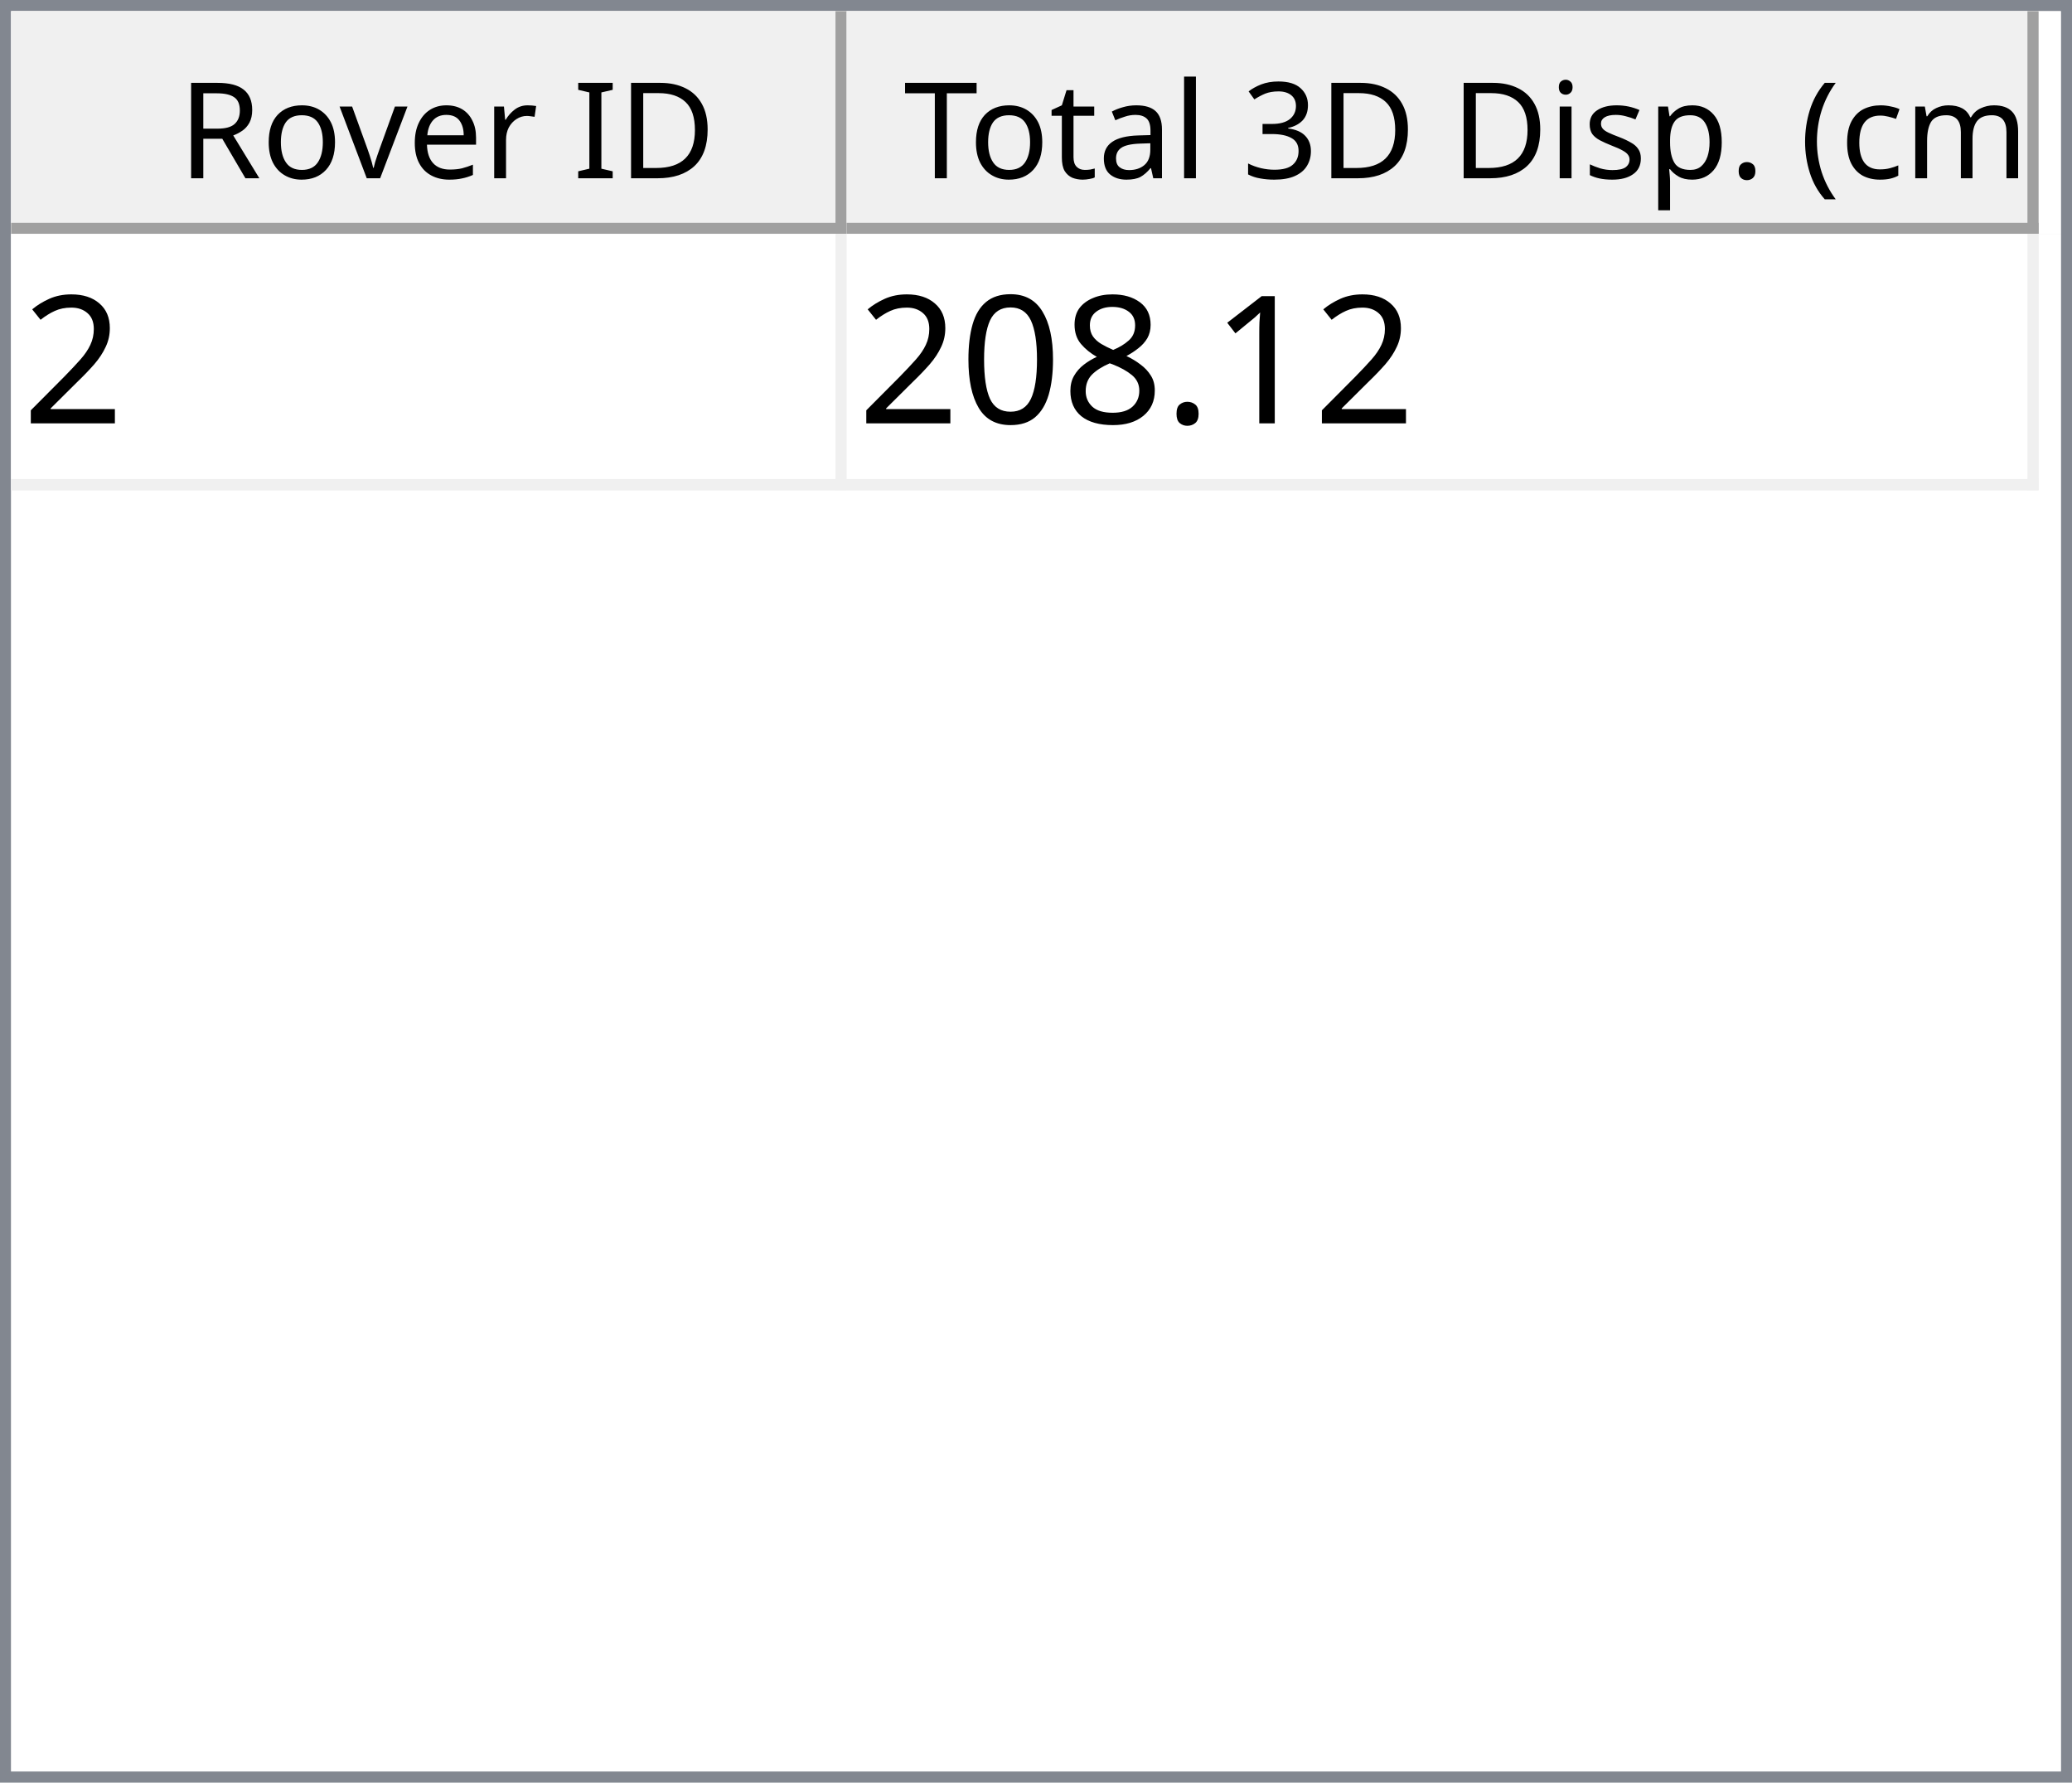
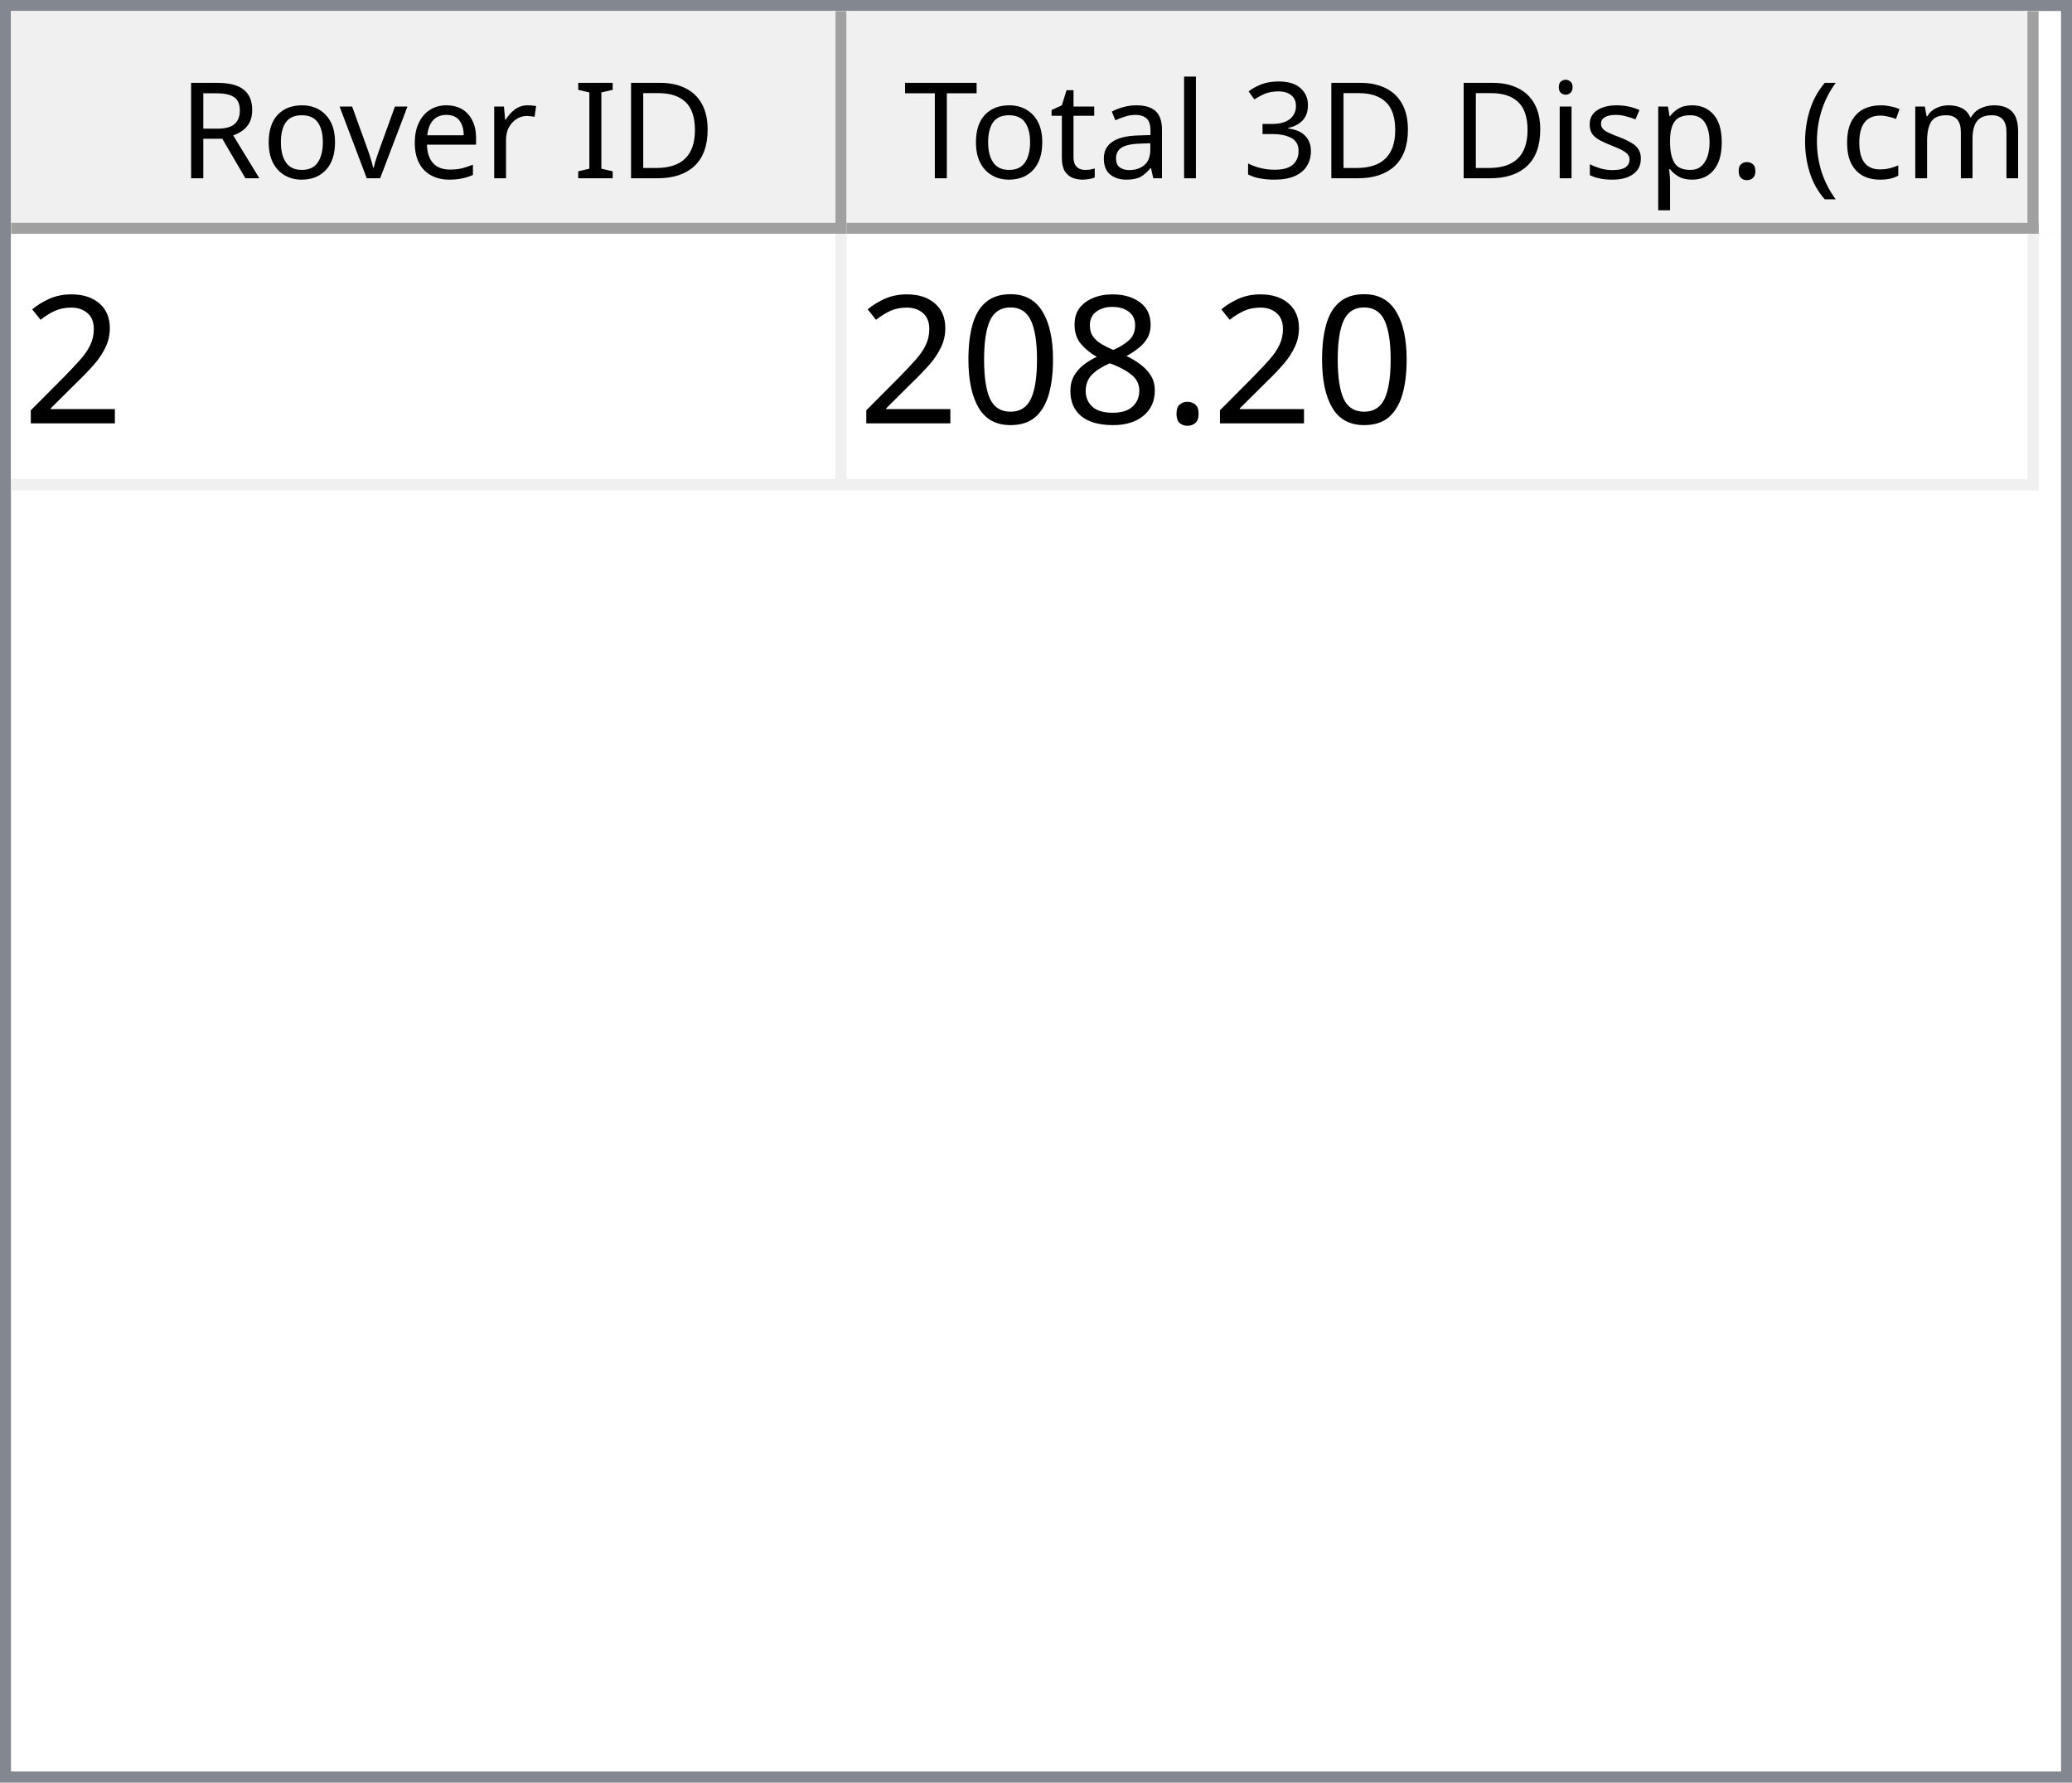
<svg xmlns="http://www.w3.org/2000/svg" style="fill-opacity:1; color-rendering:auto; color-interpolation:auto; text-rendering:auto; stroke:black; stroke-linecap:square; stroke-miterlimit:10; shape-rendering:auto; stroke-opacity:1; fill:black; stroke-dasharray:none; font-weight:normal; stroke-width:1; font-family:'Dialog'; font-style:normal; stroke-linejoin:miter; font-size:12px; stroke-dashoffset:0; image-rendering:auto;" width="186" height="160">
  <defs id="genericDefs" />
  <g>
    <defs id="defs1">
      <clipPath clipPathUnits="userSpaceOnUse" id="clipPath1">
        <path d="M0 0 L186 0 L186 160 L0 160 L0 0 Z" />
      </clipPath>
      <clipPath clipPathUnits="userSpaceOnUse" id="clipPath2">
        <path d="M0 0 L0 160 L186 160 L186 0 Z" />
      </clipPath>
      <clipPath clipPathUnits="userSpaceOnUse" id="clipPath3">
        <path d="M0 0 L0 20 L184 20 L184 0 Z" />
      </clipPath>
      <clipPath clipPathUnits="userSpaceOnUse" id="clipPath4">
        <path d="M0 0 L0 20 L75 20 L75 0 Z" />
      </clipPath>
      <clipPath clipPathUnits="userSpaceOnUse" id="clipPath5">
        <path d="M1 1 L1 19 L74 19 L74 1 Z" />
      </clipPath>
      <clipPath clipPathUnits="userSpaceOnUse" id="clipPath6">
        <path d="M0 0 L0 18 L73 18 L73 0 Z" />
      </clipPath>
      <clipPath clipPathUnits="userSpaceOnUse" id="clipPath7">
        <path d="M-0.5 -0.5 L-0.5 19.5 L74.5 19.5 L74.5 -0.5 Z" />
      </clipPath>
      <clipPath clipPathUnits="userSpaceOnUse" id="clipPath8">
        <path d="M0 0 L0 20 L107 20 L107 0 Z" />
      </clipPath>
      <clipPath clipPathUnits="userSpaceOnUse" id="clipPath9">
        <path d="M1 1 L1 19 L106 19 L106 1 Z" />
      </clipPath>
      <clipPath clipPathUnits="userSpaceOnUse" id="clipPath10">
        <path d="M0 0 L0 18 L105 18 L105 0 Z" />
      </clipPath>
      <clipPath clipPathUnits="userSpaceOnUse" id="clipPath11">
        <path d="M-0.5 -0.5 L-0.5 19.5 L106.5 19.5 L106.5 -0.5 Z" />
      </clipPath>
      <clipPath clipPathUnits="userSpaceOnUse" id="clipPath12">
        <path d="M0 0 L0 138 L184 138 L184 0 Z" />
      </clipPath>
      <clipPath clipPathUnits="userSpaceOnUse" id="clipPath13">
        <path d="M0 0 L0 23 L182 23 L182 0 Z" />
      </clipPath>
      <clipPath clipPathUnits="userSpaceOnUse" id="clipPath14">
        <path d="M-0.5 -0.5 L-0.5 22.5 L181.5 22.5 L181.5 -0.5 Z" />
      </clipPath>
      <clipPath clipPathUnits="userSpaceOnUse" id="clipPath15">
        <path d="M0 0 L0 22 L74 22 L74 0 Z" />
      </clipPath>
      <clipPath clipPathUnits="userSpaceOnUse" id="clipPath16">
        <path d="M0 0 L0 22 L106 22 L106 0 Z" />
      </clipPath>
      <font horiz-adv-x="64.551" id="font1">
        <font-face ascent="107.91" descent="25.098" units-per-em="100" style="font-style:normal; font-family:Segoe UI; font-weight:normal;" />
        <missing-glyph horiz-adv-x="64.551" d="M8.109 0 L8.109 68.266 L56.453 68.266 L56.453 0 L8.109 0 ZM15.328 7.234 L49.219 7.234 L49.219 61.031 L15.328 61.031 L15.328 7.234 Z" />
        <glyph unicode="D" horiz-adv-x="70.117" d="M9.188 0 L9.188 70.016 L28.516 70.016 Q65.531 70.016 65.531 35.891 Q65.531 19.672 55.25 9.836 Q44.969 0 27.734 0 L9.188 0 ZM17.391 62.594 L17.391 7.422 L27.828 7.422 Q41.609 7.422 49.273 14.797 Q56.938 22.172 56.938 35.688 Q56.938 62.594 28.328 62.594 L17.391 62.594 Z" />
        <glyph unicode="I" horiz-adv-x="26.611" d="M17.391 0 L9.188 0 L9.188 70.016 L17.391 70.016 L17.391 0 Z" />
        <glyph unicode=" " horiz-adv-x="27.393" d="" />
        <glyph unicode="r" horiz-adv-x="34.766" d="M34.188 41.891 Q32.078 43.5 28.125 43.5 Q23 43.5 19.555 38.672 Q16.109 33.844 16.109 25.484 L16.109 0 L8.109 0 L8.109 50 L16.109 50 L16.109 39.703 L16.312 39.703 Q18.016 44.969 21.531 47.922 Q25.047 50.875 29.391 50.875 Q32.516 50.875 34.188 50.203 L34.188 41.891 Z" />
        <glyph unicode="e" horiz-adv-x="52.295" d="M48.297 23 L12.984 23 Q13.188 14.656 17.484 10.109 Q21.781 5.562 29.297 5.562 Q37.75 5.562 44.828 11.141 L44.828 3.609 Q38.234 -1.172 27.391 -1.172 Q16.797 -1.172 10.742 5.641 Q4.688 12.453 4.688 24.812 Q4.688 36.469 11.305 43.82 Q17.922 51.172 27.734 51.172 Q37.547 51.172 42.922 44.828 Q48.297 38.484 48.297 27.203 L48.297 23 ZM40.094 29.781 Q40.047 36.719 36.75 40.578 Q33.453 44.438 27.594 44.438 Q21.922 44.438 17.969 40.383 Q14.016 36.328 13.094 29.781 L40.094 29.781 Z" />
        <glyph unicode="v" horiz-adv-x="47.9" d="M47.406 50 L27.484 0 L19.625 0 L0.688 50 L9.469 50 L22.172 13.672 Q23.578 9.672 23.922 6.688 L24.125 6.688 Q24.609 10.453 25.688 13.484 L38.969 50 L47.406 50 Z" />
        <glyph unicode="o" horiz-adv-x="58.594" d="M29 -1.172 Q17.922 -1.172 11.305 5.836 Q4.688 12.844 4.688 24.422 Q4.688 37.016 11.57 44.094 Q18.453 51.172 30.172 51.172 Q41.359 51.172 47.633 44.289 Q53.906 37.406 53.906 25.203 Q53.906 13.234 47.141 6.031 Q40.375 -1.172 29 -1.172 ZM29.594 44.438 Q21.875 44.438 17.383 39.188 Q12.891 33.938 12.891 24.703 Q12.891 15.828 17.43 10.695 Q21.969 5.562 29.594 5.562 Q37.359 5.562 41.531 10.594 Q45.703 15.625 45.703 24.906 Q45.703 34.281 41.531 39.359 Q37.359 44.438 29.594 44.438 Z" />
        <glyph unicode="R" horiz-adv-x="59.814" d="M59.375 0 L49.609 0 L37.891 19.625 Q36.281 22.359 34.766 24.289 Q33.25 26.219 31.664 27.438 Q30.078 28.656 28.25 29.219 Q26.422 29.781 24.125 29.781 L17.391 29.781 L17.391 0 L9.188 0 L9.188 70.016 L30.078 70.016 Q34.672 70.016 38.555 68.867 Q42.438 67.719 45.289 65.375 Q48.141 63.031 49.758 59.547 Q51.375 56.062 51.375 51.375 Q51.375 47.703 50.273 44.656 Q49.172 41.609 47.148 39.211 Q45.125 36.812 42.266 35.133 Q39.406 33.453 35.844 32.516 L35.844 32.328 Q37.594 31.547 38.891 30.547 Q40.188 29.547 41.359 28.18 Q42.531 26.812 43.68 25.078 Q44.828 23.344 46.234 21.047 L59.375 0 ZM17.391 62.594 L17.391 37.203 L28.516 37.203 Q31.594 37.203 34.203 38.133 Q36.812 39.062 38.719 40.797 Q40.625 42.531 41.703 45.047 Q42.781 47.562 42.781 50.688 Q42.781 56.297 39.141 59.445 Q35.5 62.594 28.609 62.594 L17.391 62.594 Z" />
        <glyph unicode=")" horiz-adv-x="30.176" d="M8.297 -15.922 L1.172 -15.922 Q16.406 2.344 16.406 26.812 Q16.406 51.469 1.078 70.016 L8.297 70.016 Q23.531 52.156 23.531 26.703 Q23.531 1.375 8.297 -15.922 Z" />
        <glyph unicode="m" horiz-adv-x="86.133" d="M79.109 0 L71.094 0 L71.094 28.719 Q71.094 37.016 68.531 40.727 Q65.969 44.438 59.906 44.438 Q54.781 44.438 51.195 39.75 Q47.609 35.062 47.609 28.516 L47.609 0 L39.594 0 L39.594 29.688 Q39.594 44.438 28.219 44.438 Q22.953 44.438 19.531 40.016 Q16.109 35.594 16.109 28.516 L16.109 0 L8.109 0 L8.109 50 L16.109 50 L16.109 42.094 L16.312 42.094 Q21.625 51.172 31.844 51.172 Q36.969 51.172 40.773 48.312 Q44.578 45.453 46 40.828 Q51.562 51.172 62.594 51.172 Q79.109 51.172 79.109 30.812 L79.109 0 Z" />
        <glyph unicode="c" horiz-adv-x="46.191" d="M42.188 2.297 Q36.422 -1.172 28.516 -1.172 Q17.828 -1.172 11.258 5.789 Q4.688 12.75 4.688 23.828 Q4.688 36.188 11.766 43.68 Q18.844 51.172 30.672 51.172 Q37.25 51.172 42.281 48.734 L42.281 40.531 Q36.719 44.438 30.375 44.438 Q22.703 44.438 17.797 38.945 Q12.891 33.453 12.891 24.516 Q12.891 15.719 17.508 10.641 Q22.125 5.562 29.891 5.562 Q36.422 5.562 42.188 9.906 L42.188 2.297 Z" />
        <glyph unicode="(" horiz-adv-x="30.176" d="M29.109 -15.922 L21.969 -15.922 Q6.844 1.375 6.844 26.703 Q6.844 52.156 21.969 70.016 L29.203 70.016 Q13.875 51.469 13.875 26.812 Q13.875 2.344 29.109 -15.922 Z" />
        <glyph unicode="." horiz-adv-x="21.68" d="M10.891 -1.078 Q8.641 -1.078 7.055 0.539 Q5.469 2.156 5.469 4.391 Q5.469 6.641 7.055 8.273 Q8.641 9.906 10.891 9.906 Q13.188 9.906 14.797 8.273 Q16.406 6.641 16.406 4.391 Q16.406 2.156 14.797 0.539 Q13.188 -1.078 10.891 -1.078 Z" />
        <glyph unicode="p" horiz-adv-x="58.789" d="M16.312 7.234 L16.109 7.234 L16.109 -23 L8.109 -23 L8.109 50 L16.109 50 L16.109 41.219 L16.312 41.219 Q22.219 51.172 33.594 51.172 Q43.266 51.172 48.688 44.461 Q54.109 37.75 54.109 26.469 Q54.109 13.922 48 6.375 Q41.891 -1.172 31.297 -1.172 Q21.578 -1.172 16.312 7.234 ZM16.109 27.391 L16.109 20.406 Q16.109 14.203 20.141 9.883 Q24.172 5.562 30.375 5.562 Q37.641 5.562 41.773 11.133 Q45.906 16.703 45.906 26.609 Q45.906 34.969 42.047 39.703 Q38.188 44.438 31.594 44.438 Q24.609 44.438 20.359 39.578 Q16.109 34.719 16.109 27.391 Z" />
        <glyph unicode="s" horiz-adv-x="42.432" d="M5.078 1.812 L5.078 10.406 Q11.625 5.562 19.484 5.562 Q30.031 5.562 30.031 12.594 Q30.031 14.594 29.125 15.992 Q28.219 17.391 26.68 18.461 Q25.141 19.531 23.07 20.383 Q21 21.234 18.609 22.172 Q15.281 23.484 12.766 24.828 Q10.25 26.172 8.57 27.859 Q6.891 29.547 6.031 31.695 Q5.172 33.844 5.172 36.719 Q5.172 40.234 6.789 42.945 Q8.406 45.656 11.086 47.484 Q13.766 49.312 17.211 50.242 Q20.656 51.172 24.312 51.172 Q30.812 51.172 35.938 48.922 L35.938 40.828 Q30.422 44.438 23.25 44.438 Q21 44.438 19.195 43.922 Q17.391 43.406 16.094 42.477 Q14.797 41.547 14.086 40.258 Q13.375 38.969 13.375 37.406 Q13.375 35.453 14.086 34.133 Q14.797 32.812 16.164 31.789 Q17.531 30.766 19.484 29.938 Q21.438 29.109 23.922 28.125 Q27.25 26.859 29.883 25.516 Q32.516 24.172 34.375 22.484 Q36.234 20.797 37.234 18.602 Q38.234 16.406 38.234 13.375 Q38.234 9.672 36.602 6.938 Q34.969 4.203 32.234 2.398 Q29.5 0.594 25.93 -0.289 Q22.359 -1.172 18.453 -1.172 Q10.75 -1.172 5.078 1.812 Z" />
        <glyph unicode="i" horiz-adv-x="24.219" d="M12.203 62.703 Q10.062 62.703 8.547 64.164 Q7.031 65.625 7.031 67.875 Q7.031 70.125 8.547 71.609 Q10.062 73.094 12.203 73.094 Q14.406 73.094 15.945 71.609 Q17.484 70.125 17.484 67.875 Q17.484 65.719 15.945 64.211 Q14.406 62.703 12.203 62.703 ZM16.109 0 L8.109 0 L8.109 50 L16.109 50 L16.109 0 Z" />
        <glyph unicode="3" horiz-adv-x="53.906" d="M46.531 19.828 Q46.531 15.094 44.75 11.211 Q42.969 7.328 39.719 4.57 Q36.469 1.812 31.93 0.297 Q27.391 -1.219 21.922 -1.219 Q11.922 -1.219 6 2.594 L6 11.188 Q13.094 5.609 22.219 5.609 Q25.875 5.609 28.828 6.539 Q31.781 7.469 33.906 9.227 Q36.031 10.984 37.18 13.477 Q38.328 15.969 38.328 19.094 Q38.328 32.812 18.797 32.812 L12.984 32.812 L12.984 39.594 L18.5 39.594 Q35.797 39.594 35.797 52.484 Q35.797 64.406 22.609 64.406 Q15.188 64.406 8.688 59.422 L8.688 67.188 Q15.375 71.188 24.609 71.188 Q29 71.188 32.57 69.969 Q36.141 68.75 38.68 66.555 Q41.219 64.359 42.609 61.281 Q44 58.203 44 54.5 Q44 40.672 30.031 36.719 L30.031 36.531 Q33.594 36.141 36.625 34.797 Q39.656 33.453 41.852 31.305 Q44.047 29.156 45.289 26.25 Q46.531 23.344 46.531 19.828 Z" />
        <glyph unicode="l" horiz-adv-x="24.219" d="M16.109 0 L8.109 0 L8.109 74.031 L16.109 74.031 L16.109 0 Z" />
        <glyph unicode="a" horiz-adv-x="50.879" d="M43.891 0 L35.891 0 L35.891 7.812 L35.688 7.812 Q30.469 -1.172 20.312 -1.172 Q12.844 -1.172 8.617 2.781 Q4.391 6.734 4.391 13.281 Q4.391 27.297 20.906 29.594 L35.891 31.688 Q35.891 44.438 25.594 44.438 Q16.547 44.438 9.281 38.281 L9.281 46.484 Q16.656 51.172 26.266 51.172 Q43.891 51.172 43.891 32.516 L43.891 0 ZM35.891 25.297 L23.828 23.641 Q18.266 22.859 15.43 20.875 Q12.594 18.891 12.594 13.875 Q12.594 10.203 15.211 7.883 Q17.828 5.562 22.172 5.562 Q28.125 5.562 32.008 9.742 Q35.891 13.922 35.891 20.312 L35.891 25.297 Z" />
        <glyph unicode="t" horiz-adv-x="33.887" d="M31.297 0.484 Q28.469 -1.078 23.828 -1.078 Q10.688 -1.078 10.688 13.578 L10.688 43.172 L2.094 43.172 L2.094 50 L10.688 50 L10.688 62.203 L18.703 64.797 L18.703 50 L31.297 50 L31.297 43.172 L18.703 43.172 L18.703 14.984 Q18.703 9.969 20.414 7.82 Q22.125 5.672 26.078 5.672 Q29.109 5.672 31.297 7.328 L31.297 0.484 Z" />
        <glyph unicode="T" horiz-adv-x="52.393" d="M50.594 62.594 L30.375 62.594 L30.375 0 L22.172 0 L22.172 62.594 L2 62.594 L2 70.016 L50.594 70.016 L50.594 62.594 Z" />
      </font>
      <font horiz-adv-x="75.0" id="font2">
        <font-face ascent="100.537" descent="21.973" units-per-em="100" style="font-style:normal; font-family:sans-serif; font-weight:normal;" />
        <missing-glyph horiz-adv-x="75.0" d="M12.5 0 L12.5 62.5 L62.5 62.5 L62.5 0 L12.5 0 ZM14.062 1.562 L60.938 1.562 L60.938 60.938 L14.062 60.938 L14.062 1.562 Z" />
        <glyph unicode="2" horiz-adv-x="55.615" d="M50.344 8.453 L50.344 0 L3.031 0 Q2.938 3.172 4.047 6.109 Q5.859 10.938 9.836 15.625 Q13.812 20.312 21.344 26.469 Q33.016 36.031 37.117 41.625 Q41.219 47.219 41.219 52.203 Q41.219 57.422 37.477 61.008 Q33.734 64.594 27.734 64.594 Q21.391 64.594 17.578 60.789 Q13.766 56.984 13.719 50.25 L4.688 51.172 Q5.609 61.281 11.664 66.578 Q17.719 71.875 27.938 71.875 Q38.234 71.875 44.242 66.164 Q50.25 60.453 50.25 52 Q50.25 47.703 48.492 43.555 Q46.734 39.406 42.656 34.812 Q38.578 30.219 29.109 22.219 Q21.188 15.578 18.945 13.211 Q16.703 10.844 15.234 8.453 L50.344 8.453 Z" />
-         <glyph unicode="1" horiz-adv-x="55.615" d="M37.25 0 L28.469 0 L28.469 56 Q25.297 52.984 20.141 49.953 Q14.984 46.922 10.891 45.406 L10.891 53.906 Q18.266 57.375 23.781 62.305 Q29.297 67.234 31.594 71.875 L37.25 71.875 L37.25 0 Z" />
        <glyph unicode="." horiz-adv-x="27.783" d="M9.078 0 L9.078 10.016 L19.094 10.016 L19.094 0 L9.078 0 Z" />
        <glyph unicode="8" horiz-adv-x="55.615" d="M17.672 38.812 Q12.203 40.828 9.57 44.539 Q6.938 48.25 6.938 53.422 Q6.938 61.234 12.555 66.555 Q18.172 71.875 27.484 71.875 Q36.859 71.875 42.578 66.43 Q48.297 60.984 48.297 53.172 Q48.297 48.188 45.68 44.508 Q43.062 40.828 37.75 38.812 Q44.344 36.672 47.781 31.883 Q51.219 27.094 51.219 20.453 Q51.219 11.281 44.727 5.031 Q38.234 -1.219 27.641 -1.219 Q17.047 -1.219 10.547 5.055 Q4.047 11.328 4.047 20.703 Q4.047 27.688 7.594 32.398 Q11.141 37.109 17.672 38.812 ZM15.922 53.719 Q15.922 48.641 19.195 45.414 Q22.469 42.188 27.688 42.188 Q32.766 42.188 36.016 45.383 Q39.266 48.578 39.266 53.219 Q39.266 58.062 35.914 61.359 Q32.562 64.656 27.594 64.656 Q22.562 64.656 19.242 61.43 Q15.922 58.203 15.922 53.719 ZM13.094 20.656 Q13.094 16.891 14.875 13.375 Q16.656 9.859 20.172 7.93 Q23.688 6 27.734 6 Q34.031 6 38.133 10.055 Q42.234 14.109 42.234 20.359 Q42.234 26.703 38.016 30.859 Q33.797 35.016 27.438 35.016 Q21.234 35.016 17.164 30.914 Q13.094 26.812 13.094 20.656 Z" />
        <glyph unicode="0" horiz-adv-x="55.615" d="M4.156 35.297 Q4.156 48 6.766 55.742 Q9.375 63.484 14.523 67.68 Q19.672 71.875 27.484 71.875 Q33.25 71.875 37.594 69.555 Q41.938 67.234 44.773 62.867 Q47.609 58.5 49.219 52.227 Q50.828 45.953 50.828 35.297 Q50.828 22.703 48.242 14.969 Q45.656 7.234 40.508 3.008 Q35.359 -1.219 27.484 -1.219 Q17.141 -1.219 11.234 6.203 Q4.156 15.141 4.156 35.297 ZM13.188 35.297 Q13.188 17.672 17.312 11.836 Q21.438 6 27.484 6 Q33.547 6 37.672 11.859 Q41.797 17.719 41.797 35.297 Q41.797 52.984 37.672 58.789 Q33.547 64.594 27.391 64.594 Q21.344 64.594 17.719 59.469 Q13.188 52.938 13.188 35.297 Z" />
      </font>
    </defs>
    <g style="fill:white; stroke:white;">
      <rect x="0" y="0" width="186" style="clip-path:url(#clipPath1); stroke:none;" height="160" />
    </g>
    <g style="fill:white; text-rendering:optimizeSpeed; color-rendering:optimizeSpeed; image-rendering:optimizeSpeed; shape-rendering:crispEdges; stroke:white; color-interpolation:sRGB;">
      <rect x="0" width="186" height="160" y="0" style="stroke:none;" />
      <path style="stroke:none;" d="M0 160 L186 160 L186 0 L0 0 Z" />
    </g>
    <g style="fill:rgb(240,240,240); font-family:'Segoe UI'; stroke:rgb(240,240,240);">
      <rect x="0" y="0" width="186" style="clip-path:url(#clipPath2); stroke:none;" height="160" />
    </g>
    <g style="fill:rgb(130,135,144); font-family:'Segoe UI'; stroke:rgb(130,135,144);">
      <path d="M0 0 L186 0 L186 160 L0 160 L0 0 ZM1 1 L185 1 L185 159 L1 159 L1 1 Z" style="fill-rule:evenodd; clip-path:url(#clipPath2); stroke:none;" />
    </g>
    <g style="fill:white; font-family:'Segoe UI'; stroke:white;" transform="translate(1,1)">
      <rect x="0" y="0" width="184" style="clip-path:url(#clipPath3); stroke:none;" height="20" />
    </g>
    <g style="fill:rgb(240,240,240); font-family:'Segoe UI'; stroke:rgb(240,240,240);" transform="translate(1,1)">
      <rect x="0" y="0" width="75" style="clip-path:url(#clipPath4); stroke:none;" height="20" />
    </g>
    <g style="font-family:'Segoe UI';" transform="translate(2,2)">
      <text x="14" xml:space="preserve" y="14" style="clip-path:url(#clipPath6); stroke:none;">Rover ID</text>
    </g>
    <g style="fill:rgb(160,160,160); font-family:'Segoe UI'; stroke:rgb(160,160,160); stroke-linejoin:bevel;" transform="translate(1.5,1.5)">
      <line x1="74" x2="74" y1="0" style="fill:none; clip-path:url(#clipPath7);" y2="19" />
    </g>
    <g style="fill:rgb(160,160,160); font-family:'Segoe UI'; stroke:rgb(160,160,160); stroke-linejoin:bevel;" transform="matrix(1,0,0,1,1,1) translate(0.5,0.5)">
      <line x1="0" x2="74" y1="19" style="fill:none; clip-path:url(#clipPath7);" y2="19" />
    </g>
    <g style="fill:rgb(240,240,240); font-family:'Segoe UI'; stroke:rgb(240,240,240);" transform="translate(76,1)">
      <rect x="0" y="0" width="107" style="clip-path:url(#clipPath8); stroke:none;" height="20" />
    </g>
    <g style="font-family:'Segoe UI';" transform="translate(77,2)">
      <text x="1" xml:space="preserve" y="14" style="clip-path:url(#clipPath10); stroke:none;"> Total 3D Disp. (cm)</text>
    </g>
    <g style="fill:rgb(160,160,160); font-family:'Segoe UI'; stroke:rgb(160,160,160); stroke-linejoin:bevel;" transform="translate(76.5,1.5)">
      <line x1="106" x2="106" y1="0" style="fill:none; clip-path:url(#clipPath11);" y2="19" />
    </g>
    <g style="fill:rgb(160,160,160); font-family:'Segoe UI'; stroke:rgb(160,160,160); stroke-linejoin:bevel;" transform="matrix(1,0,0,1,76,1) translate(0.5,0.5)">
      <line x1="0" x2="106" y1="19" style="fill:none; clip-path:url(#clipPath11);" y2="19" />
    </g>
    <g style="fill:white; font-family:'Segoe UI'; stroke:white;" transform="translate(1,21)">
      <rect x="0" y="0" width="184" style="clip-path:url(#clipPath12); stroke:none;" height="138" />
    </g>
    <g style="fill:rgb(240,240,240); font-size:16px; font-family:sans-serif; stroke:rgb(240,240,240);" transform="translate(1,21)">
      <rect x="0" y="0" width="182" style="clip-path:url(#clipPath13); stroke:none;" height="23" />
      <line transform="translate(0.5,0.5)" x1="0" x2="181" y1="22" style="clip-path:url(#clipPath14); fill:none; stroke-linejoin:bevel;" y2="22" />
    </g>
    <g transform="matrix(1,0,0,1,1,21) translate(0.5,0.5)" style="fill:rgb(240,240,240); font-size:16px; font-family:sans-serif; stroke:rgb(240,240,240); stroke-linejoin:bevel;">
      <line x1="74" x2="74" y1="0" style="fill:none; clip-path:url(#clipPath14);" y2="22" />
    </g>
    <g transform="matrix(1,0,0,1,1,21) translate(0.5,0.5)" style="fill:rgb(240,240,240); font-size:16px; font-family:sans-serif; stroke:rgb(240,240,240); stroke-linejoin:bevel;">
      <line x1="181" x2="181" y1="0" style="fill:none; clip-path:url(#clipPath14);" y2="22" />
    </g>
    <g style="fill:white; font-size:16px; font-family:sans-serif; stroke:white;" transform="matrix(1,0,0,1,1,21)">
      <rect x="0" y="0" width="74" style="clip-path:url(#clipPath15); stroke:none;" height="22" />
      <text x="1" y="17" style="fill:black; clip-path:url(#clipPath15); stroke:none;" xml:space="preserve">2</text>
    </g>
    <g style="fill:white; font-size:16px; font-family:sans-serif; stroke:white;" transform="matrix(1,0,0,1,1,21) translate(75,0)">
      <rect x="0" y="0" width="106" style="clip-path:url(#clipPath16); stroke:none;" height="22" />
-       <text x="1" y="17" style="fill:black; clip-path:url(#clipPath16); stroke:none;" xml:space="preserve">208.12</text>
+       <text x="1" y="17" style="fill:black; clip-path:url(#clipPath16); stroke:none;" xml:space="preserve">208.20</text>
    </g>
  </g>
</svg>
